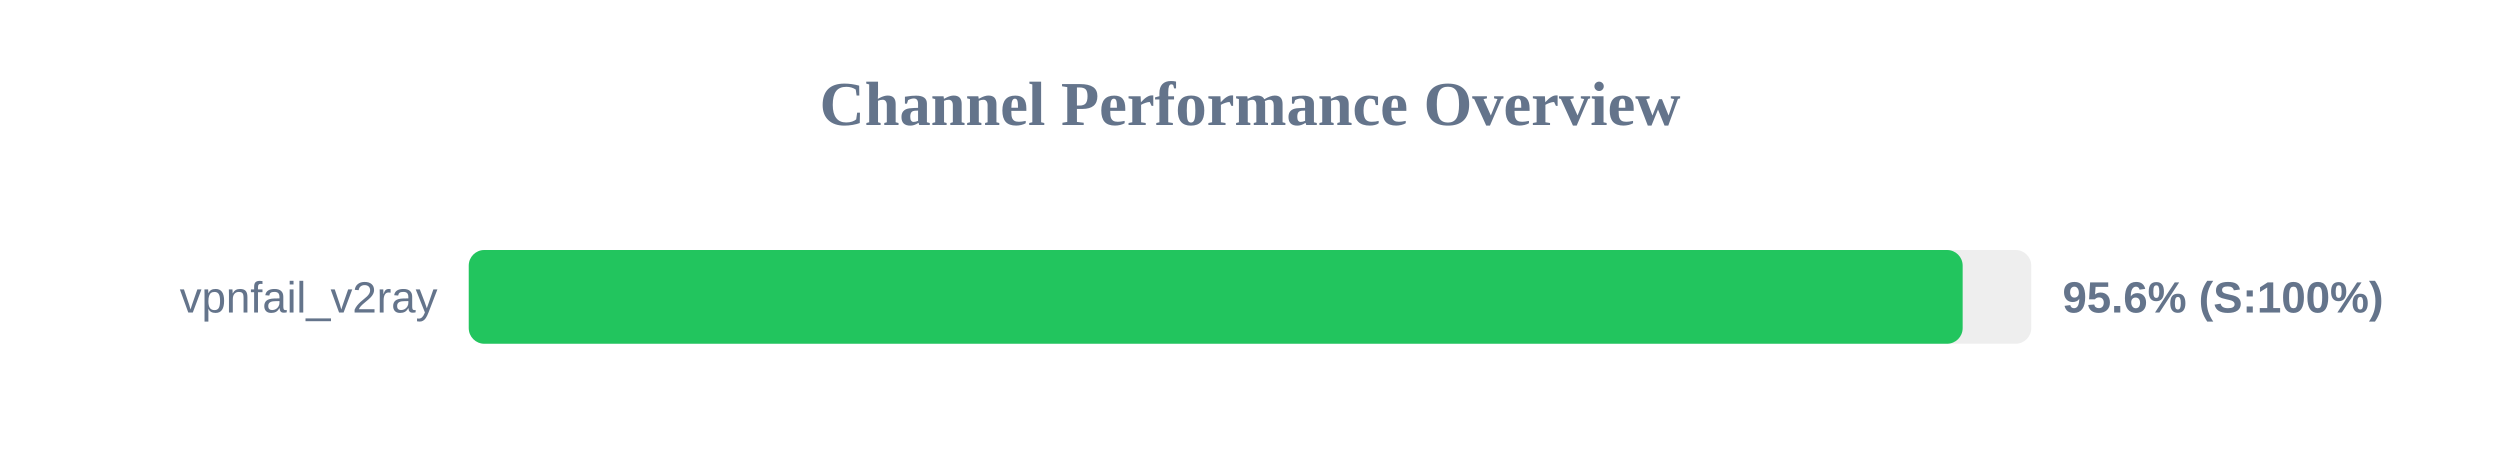
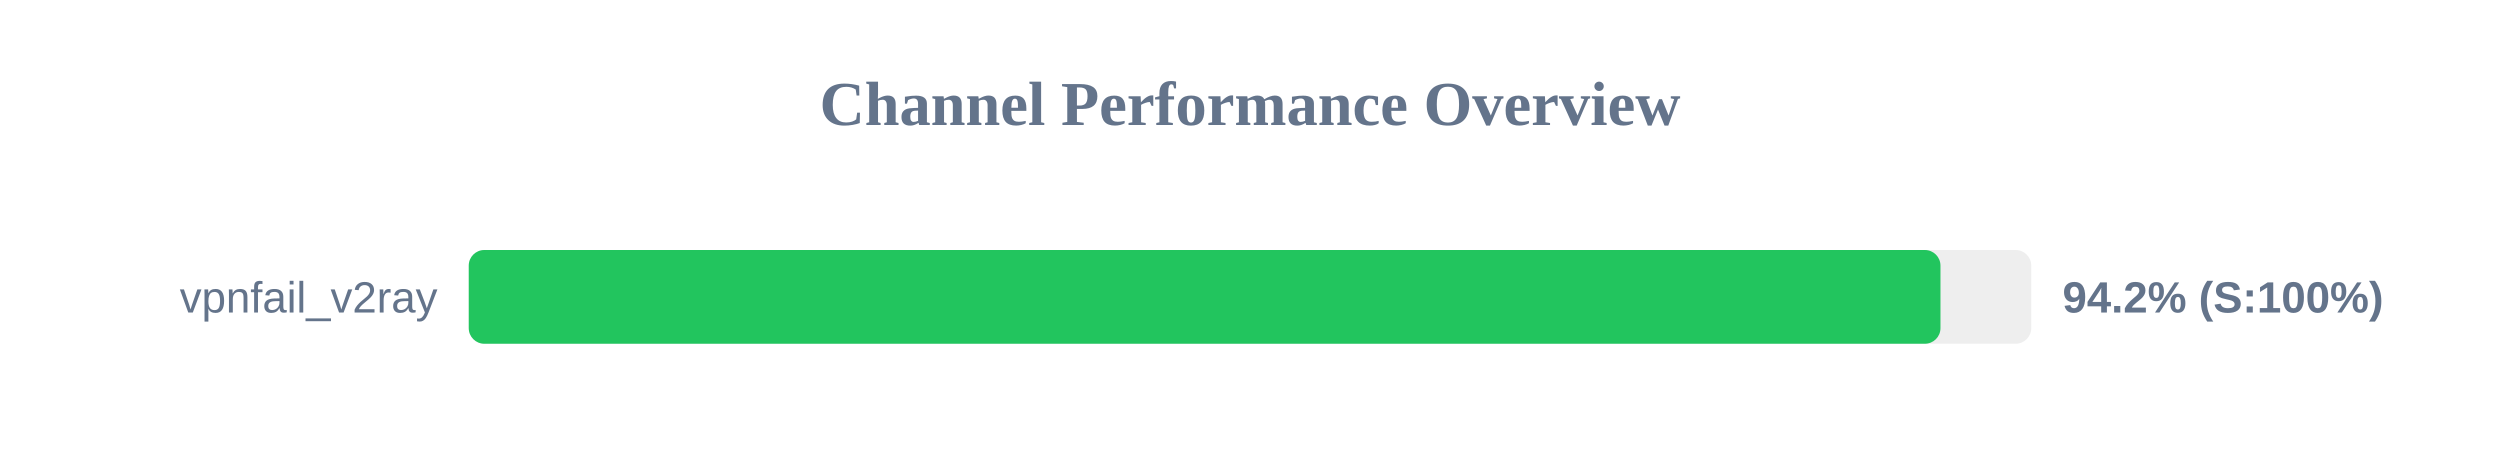
<svg xmlns="http://www.w3.org/2000/svg" width="800" height="150" version="1.1">
  <style>
        .row { font: 14px Arial; fill: #64748b; }
        .score { font: bold 14px Arial; fill: #64748b; }
    </style>
  <text x="400" y="40" text-anchor="middle" font-size="20px" font-weight="bold" fill="#64748b">Channel Performance Overview</text>
  <rect x="150" y="80" width="500" height="30" fill="#eee" rx="5" />
-   <rect x="150" y="80" width="478.05" height="30" fill="#22c55e" rx="5" />
+   <rect x="150" y="80" width="470.95" height="30" fill="#22c55e" rx="5" />
  <text x="140" y="100" text-anchor="end" class="row">vpnfail_v2ray</text>
-   <text x="660" y="100" text-anchor="start" class="score">95.6% (S:100%)</text>
+   <text x="660" y="100" text-anchor="start" class="score">94.2% (S:100%)</text>
</svg>
